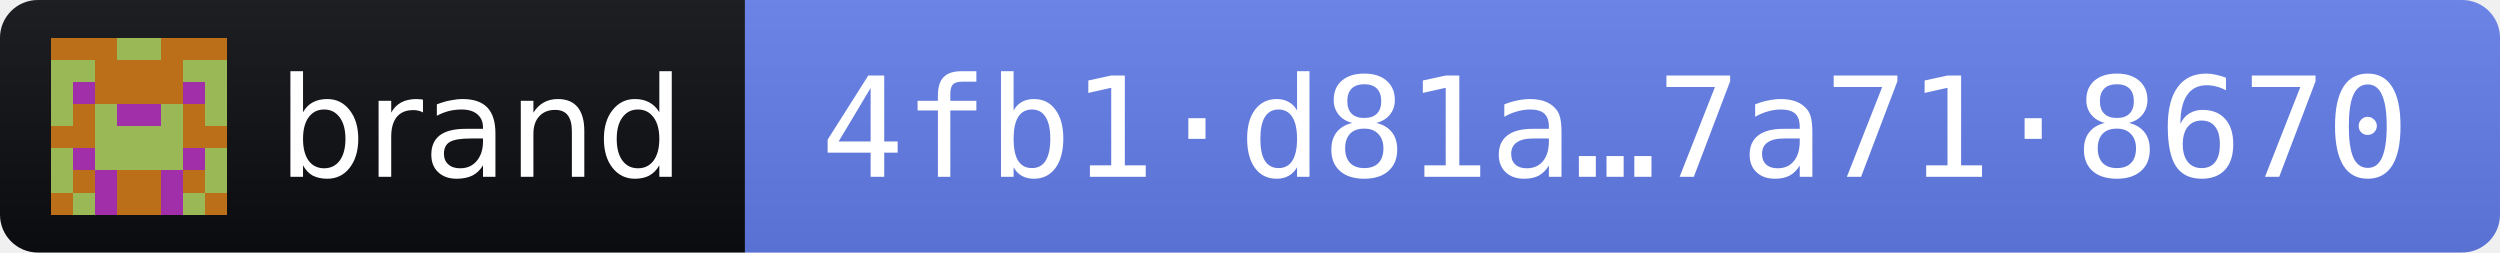
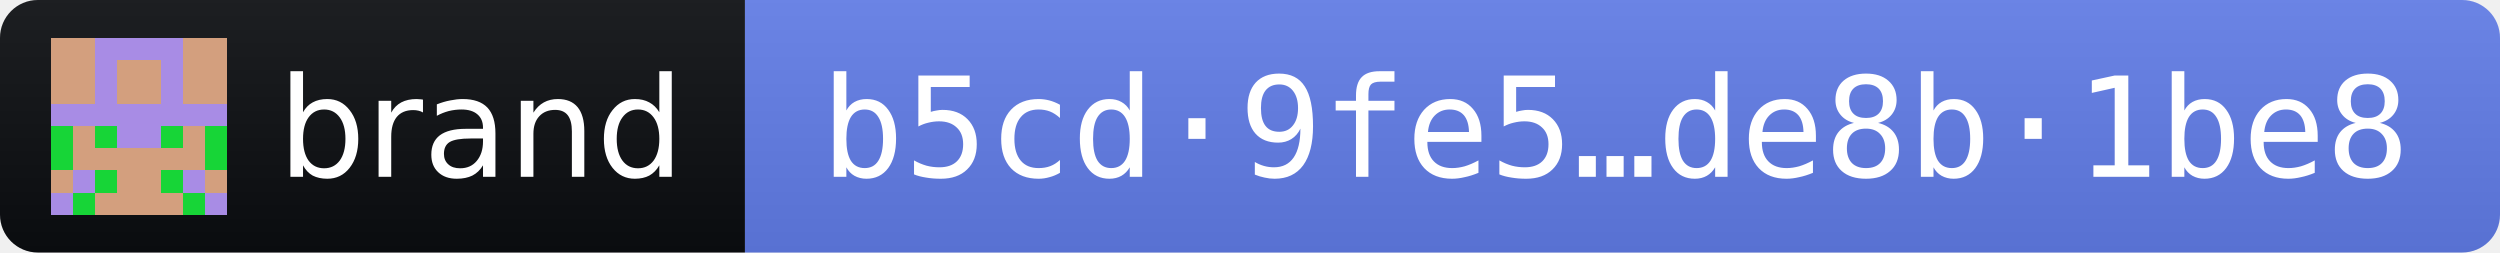
- <svg xmlns="http://www.w3.org/2000/svg" width="198" height="20" role="img" aria-label="brand 2026.11.3 · release fingerprint 4fb1d81abf7c37040f02c0d110f9423db2202626df3c7a4a8330c3cb7a718670">
+ <svg xmlns="http://www.w3.org/2000/svg" width="198" height="20" role="img" aria-label="brand 2026.11.4 · release fingerprint b5cd9fe580ec7d22f6343da4ae389002a34320326f73a1c79dbccf6ede8b1be8">
  <linearGradient id="s" x2="0" y2="100%">
    <stop offset="0" stop-color="#bbb" stop-opacity=".1" />
    <stop offset="1" stop-opacity=".1" />
  </linearGradient>
  <clipPath id="r">
    <rect width="198" height="20" rx="3" fill="#fff" />
  </clipPath>
  <g clip-path="url(#r)">
    <rect width="59" height="20" fill="#0B0D11" />
    <rect x="59" width="139" height="20" fill="#627EEA" />
    <rect width="198" height="20" fill="url(#s)" />
  </g>
  <g transform="translate(4 3) scale(1.75)" shape-rendering="crispEdges">
-     <path fill="#9bb857" d="M0 0h8v8H0z" />
-     <path fill="#bb6f18" d="M0 0h1v1h-1zM1 0h1v1h-1zM2 0h1v1h-1zM5 0h1v1h-1zM6 0h1v1h-1zM7 0h1v1h-1zM2 1h1v1h-1zM3 1h1v1h-1zM4 1h1v1h-1zM5 1h1v1h-1zM2 2h1v1h-1zM3 2h1v1h-1zM4 2h1v1h-1zM5 2h1v1h-1zM1 3h1v1h-1zM6 3h1v1h-1zM0 4h1v1h-1zM1 4h1v1h-1zM6 4h1v1h-1zM7 4h1v1h-1zM1 6h1v1h-1zM3 6h1v1h-1zM4 6h1v1h-1zM6 6h1v1h-1zM0 7h1v1h-1zM3 7h1v1h-1zM4 7h1v1h-1zM7 7h1v1h-1z" />
-     <path fill="#a12fa9" d="M1 2h1v1h-1zM6 2h1v1h-1zM3 3h1v1h-1zM4 3h1v1h-1zM1 5h1v1h-1zM6 5h1v1h-1zM2 6h1v1h-1zM5 6h1v1h-1zM2 7h1v1h-1zM5 7h1v1h-1z" />
+     <path fill="#d39f7e" d="M0 0h8v8H0z" />
+     <path fill="#a88ce5" d="M2 0h1v1h-1zM3 0h1v1h-1zM4 0h1v1h-1zM5 0h1v1h-1zM2 1h1v1h-1zM5 1h1v1h-1zM2 2h1v1h-1zM5 2h1v1h-1zM0 3h1v1h-1zM1 3h1v1h-1zM2 3h1v1h-1zM3 3h1v1h-1zM4 3h1v1h-1zM5 3h1v1h-1zM6 3h1v1h-1zM7 3h1v1h-1zM3 4h1v1h-1zM4 4h1v1h-1zM1 6h1v1h-1zM6 6h1v1h-1zM0 7h1v1h-1zM7 7h1v1h-1z" />
+     <path fill="#17d537" d="M0 4h1v1h-1zM2 4h1v1h-1zM5 4h1v1h-1zM7 4h1v1h-1zM0 5h1v1h-1zM7 5h1v1h-1zM2 6h1v1h-1zM5 6h1v1h-1zM1 7h1v1h-1zM6 7h1v1h-1z" />
  </g>
  <g fill="#fff" font-family="Verdana,Geneva,DejaVu Sans,sans-serif" font-size="11">
    <text x="22" y="14" textLength="31" lengthAdjust="spacingAndGlyphs">brand</text>
-     <text x="65" y="14" textLength="127" lengthAdjust="spacingAndGlyphs" font-family="DejaVu Sans Mono,Menlo,Consolas,monospace">4fb1·d81a…7a71·8670</text>
+     <text x="65" y="14" textLength="127" lengthAdjust="spacingAndGlyphs" font-family="DejaVu Sans Mono,Menlo,Consolas,monospace">b5cd·9fe5…de8b·1be8</text>
  </g>
</svg>
